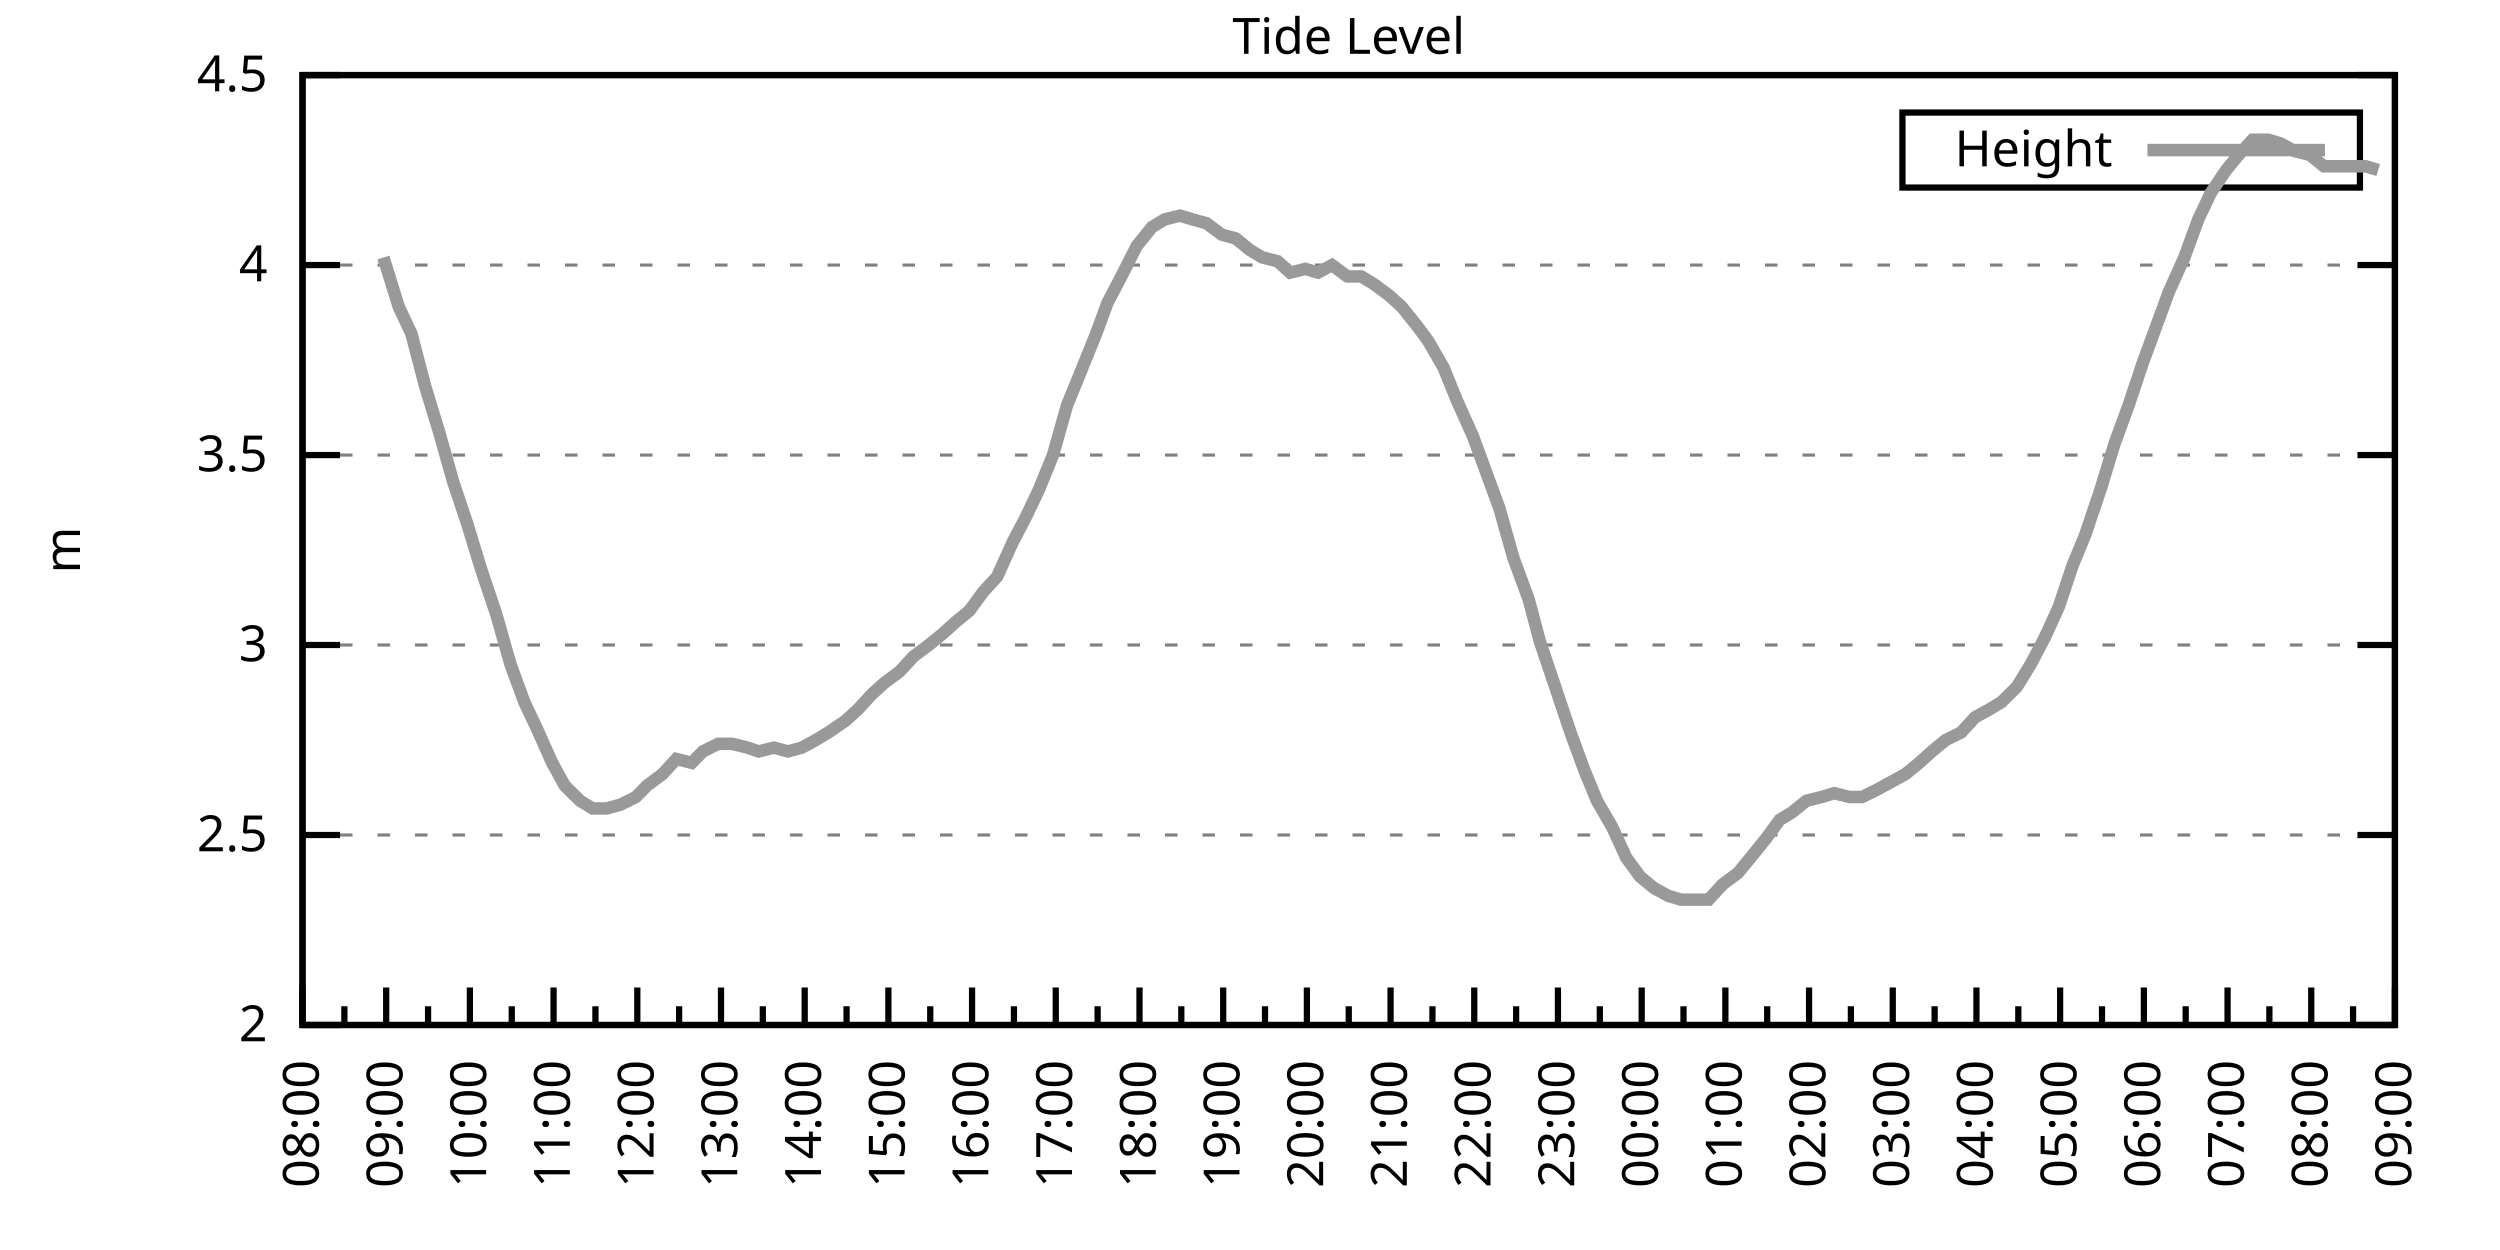
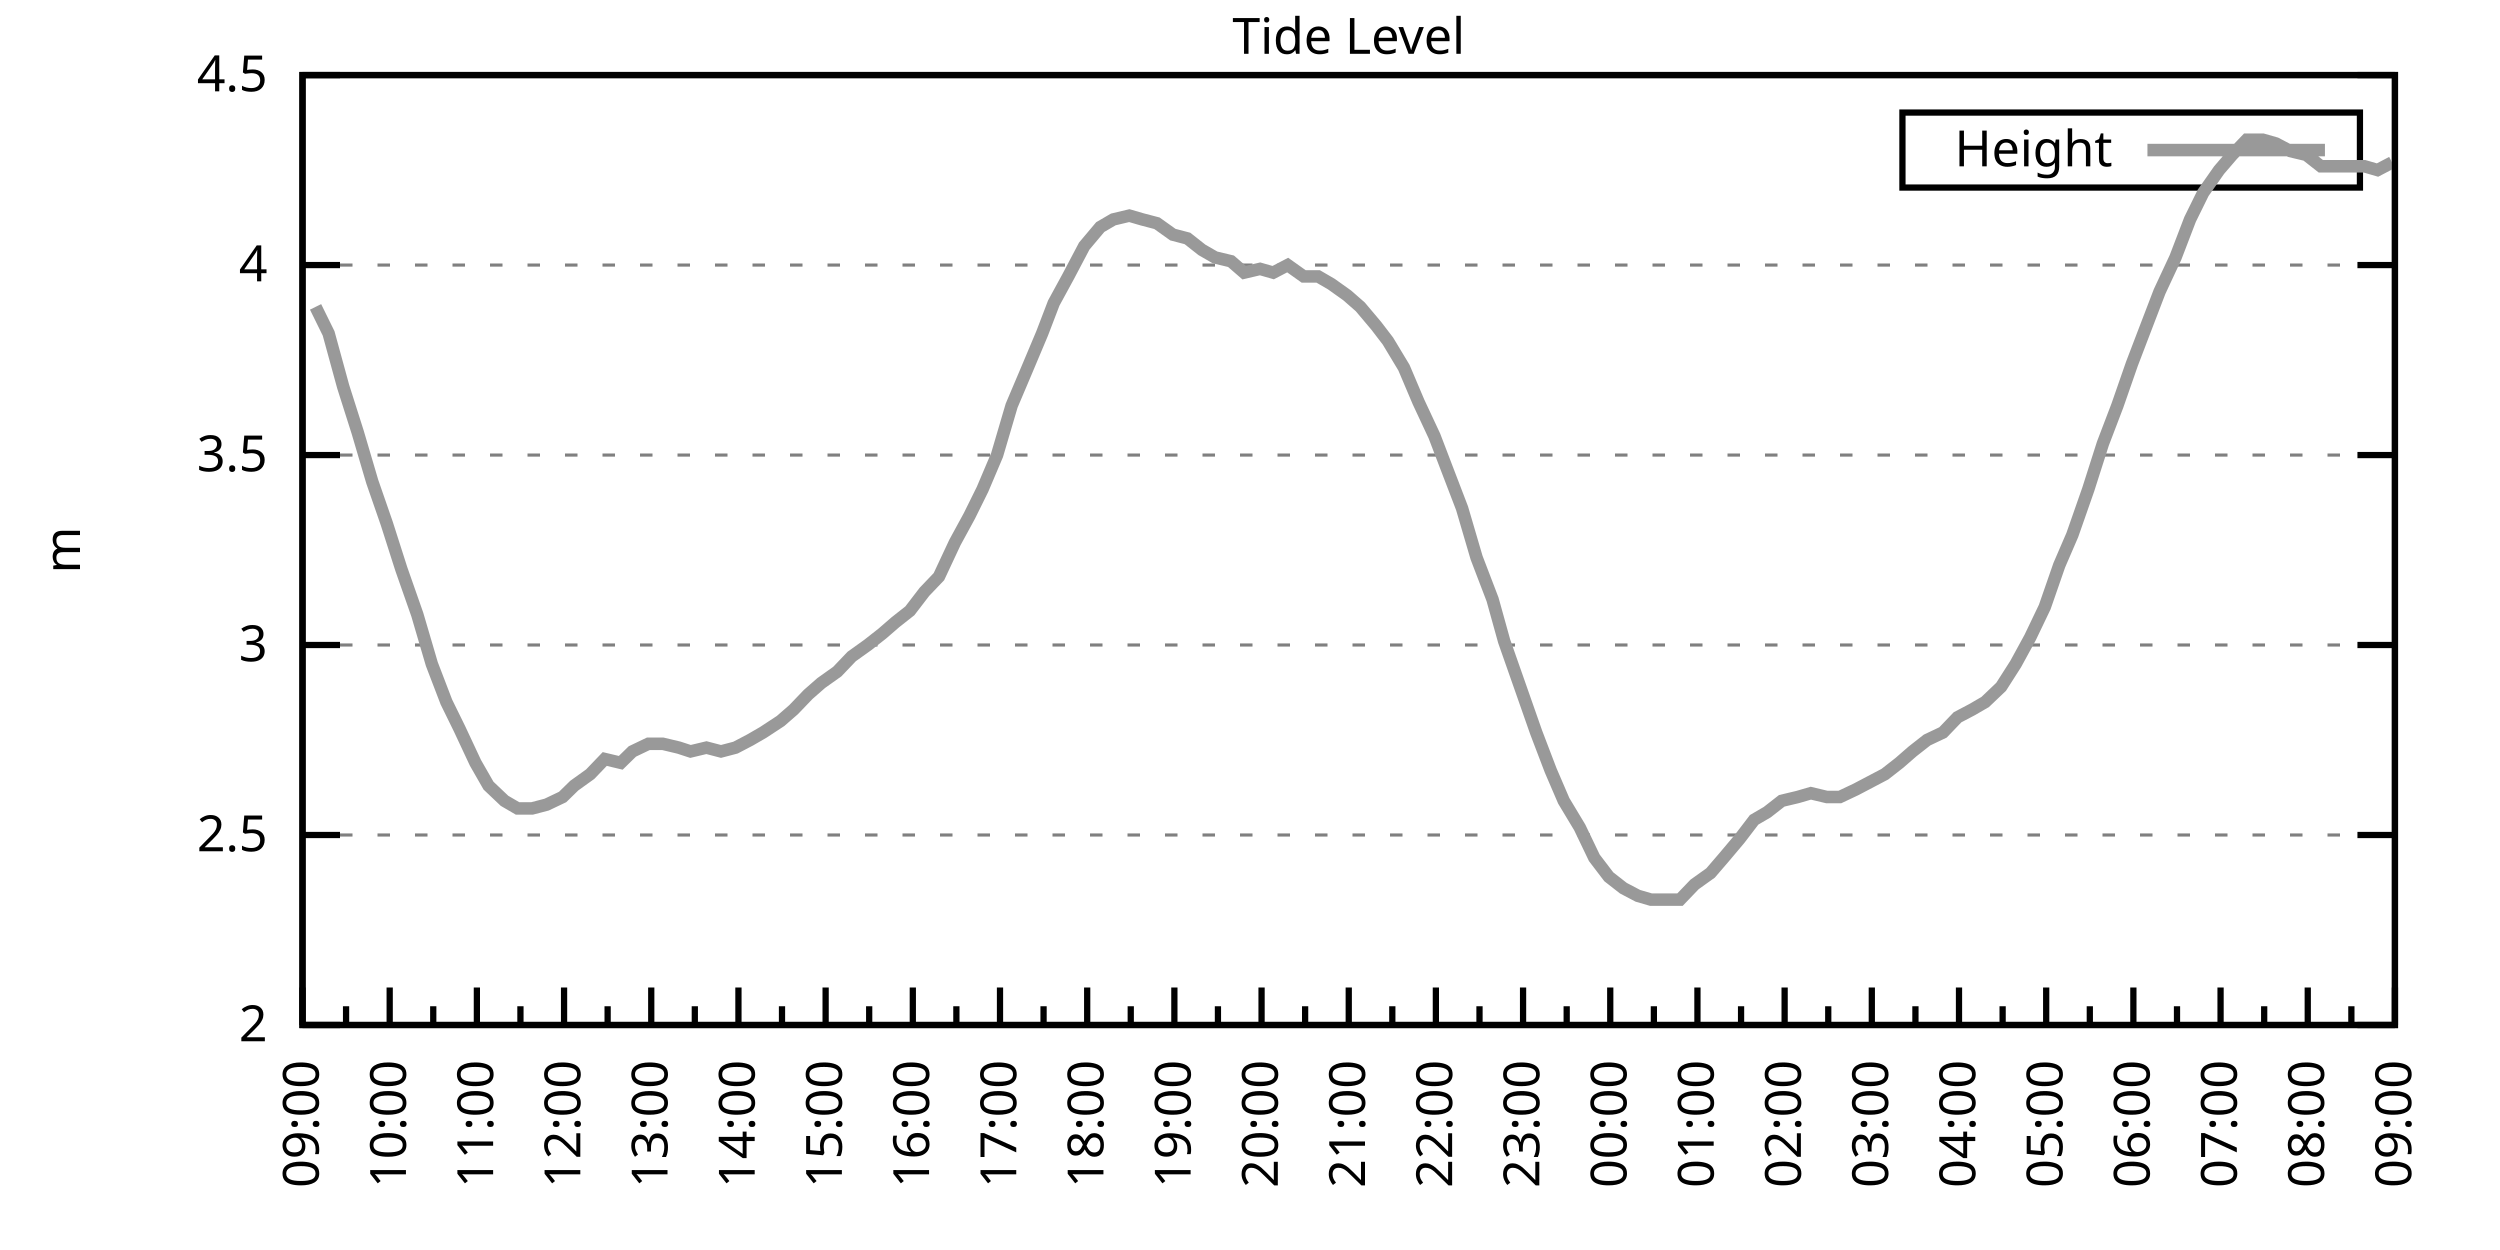
<svg xmlns="http://www.w3.org/2000/svg" xmlns:xlink="http://www.w3.org/1999/xlink" width="400" height="200" viewBox="0 0 400 200">
  <g id="gnuplot_canvas">
    <rect x="0" y="0" width="400" height="200" fill="none" />
    <defs>
      <circle id="gpDot" r="0.5" stroke-width="0.5" stroke="currentColor" />
      <path id="gpPt0" stroke-width="0.333" stroke="currentColor" d="M-1,0 h2 M0,-1 v2" />
      <path id="gpPt1" stroke-width="0.333" stroke="currentColor" d="M-1,-1 L1,1 M1,-1 L-1,1" />
      <path id="gpPt2" stroke-width="0.333" stroke="currentColor" d="M-1,0 L1,0 M0,-1 L0,1 M-1,-1 L1,1 M-1,1 L1,-1" />
      <rect id="gpPt3" stroke-width="0.333" stroke="currentColor" x="-1" y="-1" width="2" height="2" />
      <rect id="gpPt4" stroke-width="0.333" stroke="currentColor" fill="currentColor" x="-1" y="-1" width="2" height="2" />
      <circle id="gpPt5" stroke-width="0.333" stroke="currentColor" cx="0" cy="0" r="1" />
      <use xlink:href="#gpPt5" id="gpPt6" fill="currentColor" stroke="none" />
      <path id="gpPt7" stroke-width="0.333" stroke="currentColor" d="M0,-1.33 L-1.33,0.67 L1.33,0.67 z" />
      <use xlink:href="#gpPt7" id="gpPt8" fill="currentColor" stroke="none" />
      <use xlink:href="#gpPt7" id="gpPt9" stroke="currentColor" transform="rotate(180)" />
      <use xlink:href="#gpPt9" id="gpPt10" fill="currentColor" stroke="none" />
      <use xlink:href="#gpPt3" id="gpPt11" stroke="currentColor" transform="rotate(45)" />
      <use xlink:href="#gpPt11" id="gpPt12" fill="currentColor" stroke="none" />
      <path id="gpPt13" stroke-width="0.333" stroke="currentColor" d="M0,1.330 L1.265,0.411 L0.782,-1.067 L-0.782,-1.076 L-1.265,0.411 z" />
      <use xlink:href="#gpPt13" id="gpPt14" fill="currentColor" stroke="none" />
      <filter id="textbox" filterUnits="objectBoundingBox" x="0" y="0" height="1" width="1">
        <feFlood flood-color="white" flood-opacity="1" result="bgnd" />
        <feComposite in="SourceGraphic" in2="bgnd" operator="atop" />
      </filter>
      <filter id="greybox" filterUnits="objectBoundingBox" x="0" y="0" height="1" width="1">
        <feFlood flood-color="lightgrey" flood-opacity="1" result="grey" />
        <feComposite in="SourceGraphic" in2="grey" operator="atop" />
      </filter>
    </defs>
    <g fill="none" color="white" stroke="currentColor" stroke-width="1.00" stroke-linecap="butt" stroke-linejoin="miter">
</g>
    <g fill="none" color="black" stroke="currentColor" stroke-width="1.00" stroke-linecap="butt" stroke-linejoin="miter">
      <g stroke="none" shape-rendering="crispEdges">
        <polygon fill="rgb(255, 255, 255)" points="48.40,164.00 383.18,164.00 383.18,12.02 48.40,12.02 " />
      </g>
    </g>
    <g fill="none" color="black" stroke="currentColor" stroke-width="1.00" stroke-linecap="butt" stroke-linejoin="miter">
</g>
    <g fill="none" color="black" stroke="black" stroke-width="0.50" stroke-linecap="butt" stroke-linejoin="miter">
</g>
    <g fill="none" color="gray" stroke="currentColor" stroke-width="0.50" stroke-linecap="butt" stroke-linejoin="miter">
      <path stroke="gray" stroke-dasharray="2,4" class="gridline" d="M48.40,164.00 L383.19,164.00  " />
    </g>
    <g fill="none" color="gray" stroke="gray" stroke-width="1.00" stroke-linecap="butt" stroke-linejoin="miter">
</g>
    <g fill="none" color="black" stroke="currentColor" stroke-width="1.00" stroke-linecap="butt" stroke-linejoin="miter">
      <path stroke="black" d="M48.40,164.00 L54.40,164.00 M383.19,164.00 L377.19,164.00  " />
      <g transform="translate(42.80,166.60)" stroke="none" fill="black" font-family="Sans" font-size="8.00" text-anchor="end">
        <text>
          <tspan font-family="Sans"> 2</tspan>
        </text>
      </g>
    </g>
    <g fill="none" color="black" stroke="currentColor" stroke-width="1.00" stroke-linecap="butt" stroke-linejoin="miter">
</g>
    <g fill="none" color="black" stroke="black" stroke-width="0.50" stroke-linecap="butt" stroke-linejoin="miter">
</g>
    <g fill="none" color="gray" stroke="currentColor" stroke-width="0.50" stroke-linecap="butt" stroke-linejoin="miter">
      <path stroke="gray" stroke-dasharray="2,4" class="gridline" d="M48.40,133.60 L383.19,133.60  " />
    </g>
    <g fill="none" color="gray" stroke="gray" stroke-width="1.00" stroke-linecap="butt" stroke-linejoin="miter">
</g>
    <g fill="none" color="black" stroke="currentColor" stroke-width="1.00" stroke-linecap="butt" stroke-linejoin="miter">
      <path stroke="black" d="M48.40,133.60 L54.40,133.60 M383.19,133.60 L377.19,133.60  " />
      <g transform="translate(42.80,136.20)" stroke="none" fill="black" font-family="Sans" font-size="8.00" text-anchor="end">
        <text>
          <tspan font-family="Sans"> 2.5</tspan>
        </text>
      </g>
    </g>
    <g fill="none" color="black" stroke="currentColor" stroke-width="1.00" stroke-linecap="butt" stroke-linejoin="miter">
</g>
    <g fill="none" color="black" stroke="black" stroke-width="0.50" stroke-linecap="butt" stroke-linejoin="miter">
</g>
    <g fill="none" color="gray" stroke="currentColor" stroke-width="0.50" stroke-linecap="butt" stroke-linejoin="miter">
      <path stroke="gray" stroke-dasharray="2,4" class="gridline" d="M48.40,103.20 L383.19,103.20  " />
    </g>
    <g fill="none" color="gray" stroke="gray" stroke-width="1.00" stroke-linecap="butt" stroke-linejoin="miter">
</g>
    <g fill="none" color="black" stroke="currentColor" stroke-width="1.00" stroke-linecap="butt" stroke-linejoin="miter">
      <path stroke="black" d="M48.40,103.20 L54.40,103.20 M383.19,103.20 L377.19,103.20  " />
      <g transform="translate(42.80,105.80)" stroke="none" fill="black" font-family="Sans" font-size="8.00" text-anchor="end">
        <text>
          <tspan font-family="Sans"> 3</tspan>
        </text>
      </g>
    </g>
    <g fill="none" color="black" stroke="currentColor" stroke-width="1.00" stroke-linecap="butt" stroke-linejoin="miter">
</g>
    <g fill="none" color="black" stroke="black" stroke-width="0.50" stroke-linecap="butt" stroke-linejoin="miter">
</g>
    <g fill="none" color="gray" stroke="currentColor" stroke-width="0.50" stroke-linecap="butt" stroke-linejoin="miter">
      <path stroke="gray" stroke-dasharray="2,4" class="gridline" d="M48.40,72.81 L383.19,72.81  " />
    </g>
    <g fill="none" color="gray" stroke="gray" stroke-width="1.00" stroke-linecap="butt" stroke-linejoin="miter">
</g>
    <g fill="none" color="black" stroke="currentColor" stroke-width="1.00" stroke-linecap="butt" stroke-linejoin="miter">
      <path stroke="black" d="M48.40,72.81 L54.40,72.81 M383.19,72.81 L377.19,72.81  " />
      <g transform="translate(42.80,75.41)" stroke="none" fill="black" font-family="Sans" font-size="8.00" text-anchor="end">
        <text>
          <tspan font-family="Sans"> 3.5</tspan>
        </text>
      </g>
    </g>
    <g fill="none" color="black" stroke="currentColor" stroke-width="1.00" stroke-linecap="butt" stroke-linejoin="miter">
</g>
    <g fill="none" color="black" stroke="black" stroke-width="0.50" stroke-linecap="butt" stroke-linejoin="miter">
</g>
    <g fill="none" color="gray" stroke="currentColor" stroke-width="0.50" stroke-linecap="butt" stroke-linejoin="miter">
      <path stroke="gray" stroke-dasharray="2,4" class="gridline" d="M48.40,42.41 L383.19,42.41  " />
    </g>
    <g fill="none" color="gray" stroke="gray" stroke-width="1.00" stroke-linecap="butt" stroke-linejoin="miter">
</g>
    <g fill="none" color="black" stroke="currentColor" stroke-width="1.00" stroke-linecap="butt" stroke-linejoin="miter">
      <path stroke="black" d="M48.40,42.41 L54.40,42.41 M383.19,42.41 L377.19,42.41  " />
      <g transform="translate(42.80,45.01)" stroke="none" fill="black" font-family="Sans" font-size="8.00" text-anchor="end">
        <text>
          <tspan font-family="Sans"> 4</tspan>
        </text>
      </g>
    </g>
    <g fill="none" color="black" stroke="currentColor" stroke-width="1.00" stroke-linecap="butt" stroke-linejoin="miter">
</g>
    <g fill="none" color="black" stroke="black" stroke-width="0.50" stroke-linecap="butt" stroke-linejoin="miter">
</g>
    <g fill="none" color="gray" stroke="currentColor" stroke-width="0.50" stroke-linecap="butt" stroke-linejoin="miter">
      <path stroke="gray" stroke-dasharray="2,4" class="gridline" d="M48.40,12.01 L383.19,12.01  " />
    </g>
    <g fill="none" color="gray" stroke="gray" stroke-width="1.00" stroke-linecap="butt" stroke-linejoin="miter">
</g>
    <g fill="none" color="black" stroke="currentColor" stroke-width="1.00" stroke-linecap="butt" stroke-linejoin="miter">
      <path stroke="black" d="M48.40,12.01 L54.40,12.01 M383.19,12.01 L377.19,12.01  " />
      <g transform="translate(42.80,14.61)" stroke="none" fill="black" font-family="Sans" font-size="8.00" text-anchor="end">
        <text>
          <tspan font-family="Sans"> 4.5</tspan>
        </text>
      </g>
    </g>
    <g fill="none" color="black" stroke="currentColor" stroke-width="1.00" stroke-linecap="butt" stroke-linejoin="miter">
      <path stroke="black" d="M48.40,164.00 L48.40,158.00  " />
      <g transform="translate(51.00,169.60) rotate(270)" stroke="none" fill="black" font-family="Sans" font-size="8.00" text-anchor="end">
        <text>
+           <tspan font-family="Sans">09:00</tspan>
+         </text>
+       </g>
+     </g>
+     <g fill="none" color="black" stroke="currentColor" stroke-width="1.00" stroke-linecap="butt" stroke-linejoin="miter">
+       <path stroke="black" d="M55.37,164.00 L55.37,161.00 M62.35,164.00 L62.35,158.00  " />
+       <g transform="translate(64.95,169.60) rotate(270)" stroke="none" fill="black" font-family="Sans" font-size="8.00" text-anchor="end">
+         <text>
+           <tspan font-family="Sans">10:00</tspan>
+         </text>
+       </g>
+     </g>
+     <g fill="none" color="black" stroke="currentColor" stroke-width="1.00" stroke-linecap="butt" stroke-linejoin="miter">
+       <path stroke="black" d="M69.32,164.00 L69.32,161.00 M76.30,164.00 L76.30,158.00  " />
+       <g transform="translate(78.90,169.60) rotate(270)" stroke="none" fill="black" font-family="Sans" font-size="8.00" text-anchor="end">
+         <text>
+           <tspan font-family="Sans">11:00</tspan>
+         </text>
+       </g>
+     </g>
+     <g fill="none" color="black" stroke="currentColor" stroke-width="1.00" stroke-linecap="butt" stroke-linejoin="miter">
+       <path stroke="black" d="M83.27,164.00 L83.27,161.00 M90.25,164.00 L90.25,158.00  " />
+       <g transform="translate(92.85,169.60) rotate(270)" stroke="none" fill="black" font-family="Sans" font-size="8.00" text-anchor="end">
+         <text>
+           <tspan font-family="Sans">12:00</tspan>
+         </text>
+       </g>
+     </g>
+     <g fill="none" color="black" stroke="currentColor" stroke-width="1.00" stroke-linecap="butt" stroke-linejoin="miter">
+       <path stroke="black" d="M97.22,164.00 L97.22,161.00 M104.20,164.00 L104.20,158.00  " />
+       <g transform="translate(106.80,169.60) rotate(270)" stroke="none" fill="black" font-family="Sans" font-size="8.00" text-anchor="end">
+         <text>
+           <tspan font-family="Sans">13:00</tspan>
+         </text>
+       </g>
+     </g>
+     <g fill="none" color="black" stroke="currentColor" stroke-width="1.00" stroke-linecap="butt" stroke-linejoin="miter">
+       <path stroke="black" d="M111.17,164.00 L111.17,161.00 M118.15,164.00 L118.15,158.00  " />
+       <g transform="translate(120.75,169.60) rotate(270)" stroke="none" fill="black" font-family="Sans" font-size="8.00" text-anchor="end">
+         <text>
+           <tspan font-family="Sans">14:00</tspan>
+         </text>
+       </g>
+     </g>
+     <g fill="none" color="black" stroke="currentColor" stroke-width="1.00" stroke-linecap="butt" stroke-linejoin="miter">
+       <path stroke="black" d="M125.12,164.00 L125.12,161.00 M132.10,164.00 L132.10,158.00  " />
+       <g transform="translate(134.70,169.60) rotate(270)" stroke="none" fill="black" font-family="Sans" font-size="8.00" text-anchor="end">
+         <text>
+           <tspan font-family="Sans">15:00</tspan>
+         </text>
+       </g>
+     </g>
+     <g fill="none" color="black" stroke="currentColor" stroke-width="1.00" stroke-linecap="butt" stroke-linejoin="miter">
+       <path stroke="black" d="M139.07,164.00 L139.07,161.00 M146.05,164.00 L146.05,158.00  " />
+       <g transform="translate(148.65,169.60) rotate(270)" stroke="none" fill="black" font-family="Sans" font-size="8.00" text-anchor="end">
+         <text>
+           <tspan font-family="Sans">16:00</tspan>
+         </text>
+       </g>
+     </g>
+     <g fill="none" color="black" stroke="currentColor" stroke-width="1.00" stroke-linecap="butt" stroke-linejoin="miter">
+       <path stroke="black" d="M153.02,164.00 L153.02,161.00 M160.00,164.00 L160.00,158.00  " />
+       <g transform="translate(162.60,169.60) rotate(270)" stroke="none" fill="black" font-family="Sans" font-size="8.00" text-anchor="end">
+         <text>
+           <tspan font-family="Sans">17:00</tspan>
+         </text>
+       </g>
+     </g>
+     <g fill="none" color="black" stroke="currentColor" stroke-width="1.00" stroke-linecap="butt" stroke-linejoin="miter">
+       <path stroke="black" d="M166.97,164.00 L166.97,161.00 M173.95,164.00 L173.95,158.00  " />
+       <g transform="translate(176.55,169.60) rotate(270)" stroke="none" fill="black" font-family="Sans" font-size="8.00" text-anchor="end">
+         <text>
+           <tspan font-family="Sans">18:00</tspan>
+         </text>
+       </g>
+     </g>
+     <g fill="none" color="black" stroke="currentColor" stroke-width="1.00" stroke-linecap="butt" stroke-linejoin="miter">
+       <path stroke="black" d="M180.92,164.00 L180.92,161.00 M187.90,164.00 L187.90,158.00  " />
+       <g transform="translate(190.50,169.60) rotate(270)" stroke="none" fill="black" font-family="Sans" font-size="8.00" text-anchor="end">
+         <text>
+           <tspan font-family="Sans">19:00</tspan>
+         </text>
+       </g>
+     </g>
+     <g fill="none" color="black" stroke="currentColor" stroke-width="1.00" stroke-linecap="butt" stroke-linejoin="miter">
+       <path stroke="black" d="M194.87,164.00 L194.87,161.00 M201.85,164.00 L201.85,158.00  " />
+       <g transform="translate(204.45,169.60) rotate(270)" stroke="none" fill="black" font-family="Sans" font-size="8.00" text-anchor="end">
+         <text>
+           <tspan font-family="Sans">20:00</tspan>
+         </text>
+       </g>
+     </g>
+     <g fill="none" color="black" stroke="currentColor" stroke-width="1.00" stroke-linecap="butt" stroke-linejoin="miter">
+       <path stroke="black" d="M208.82,164.00 L208.82,161.00 M215.80,164.00 L215.80,158.00  " />
+       <g transform="translate(218.40,169.60) rotate(270)" stroke="none" fill="black" font-family="Sans" font-size="8.00" text-anchor="end">
+         <text>
+           <tspan font-family="Sans">21:00</tspan>
+         </text>
+       </g>
+     </g>
+     <g fill="none" color="black" stroke="currentColor" stroke-width="1.00" stroke-linecap="butt" stroke-linejoin="miter">
+       <path stroke="black" d="M222.77,164.00 L222.77,161.00 M229.74,164.00 L229.74,158.00  " />
+       <g transform="translate(232.34,169.60) rotate(270)" stroke="none" fill="black" font-family="Sans" font-size="8.00" text-anchor="end">
+         <text>
+           <tspan font-family="Sans">22:00</tspan>
+         </text>
+       </g>
+     </g>
+     <g fill="none" color="black" stroke="currentColor" stroke-width="1.00" stroke-linecap="butt" stroke-linejoin="miter">
+       <path stroke="black" d="M236.72,164.00 L236.72,161.00 M243.69,164.00 L243.69,158.00  " />
+       <g transform="translate(246.29,169.60) rotate(270)" stroke="none" fill="black" font-family="Sans" font-size="8.00" text-anchor="end">
+         <text>
+           <tspan font-family="Sans">23:00</tspan>
+         </text>
+       </g>
+     </g>
+     <g fill="none" color="black" stroke="currentColor" stroke-width="1.00" stroke-linecap="butt" stroke-linejoin="miter">
+       <path stroke="black" d="M250.67,164.00 L250.67,161.00 M257.64,164.00 L257.64,158.00  " />
+       <g transform="translate(260.24,169.60) rotate(270)" stroke="none" fill="black" font-family="Sans" font-size="8.00" text-anchor="end">
+         <text>
+           <tspan font-family="Sans">00:00</tspan>
+         </text>
+       </g>
+     </g>
+     <g fill="none" color="black" stroke="currentColor" stroke-width="1.00" stroke-linecap="butt" stroke-linejoin="miter">
+       <path stroke="black" d="M264.62,164.00 L264.62,161.00 M271.59,164.00 L271.59,158.00  " />
+       <g transform="translate(274.19,169.60) rotate(270)" stroke="none" fill="black" font-family="Sans" font-size="8.00" text-anchor="end">
+         <text>
+           <tspan font-family="Sans">01:00</tspan>
+         </text>
+       </g>
+     </g>
+     <g fill="none" color="black" stroke="currentColor" stroke-width="1.00" stroke-linecap="butt" stroke-linejoin="miter">
+       <path stroke="black" d="M278.57,164.00 L278.57,161.00 M285.54,164.00 L285.54,158.00  " />
+       <g transform="translate(288.14,169.60) rotate(270)" stroke="none" fill="black" font-family="Sans" font-size="8.00" text-anchor="end">
+         <text>
+           <tspan font-family="Sans">02:00</tspan>
+         </text>
+       </g>
+     </g>
+     <g fill="none" color="black" stroke="currentColor" stroke-width="1.00" stroke-linecap="butt" stroke-linejoin="miter">
+       <path stroke="black" d="M292.52,164.00 L292.52,161.00 M299.49,164.00 L299.49,158.00  " />
+       <g transform="translate(302.09,169.60) rotate(270)" stroke="none" fill="black" font-family="Sans" font-size="8.00" text-anchor="end">
+         <text>
+           <tspan font-family="Sans">03:00</tspan>
+         </text>
+       </g>
+     </g>
+     <g fill="none" color="black" stroke="currentColor" stroke-width="1.00" stroke-linecap="butt" stroke-linejoin="miter">
+       <path stroke="black" d="M306.47,164.00 L306.47,161.00 M313.44,164.00 L313.44,158.00  " />
+       <g transform="translate(316.04,169.60) rotate(270)" stroke="none" fill="black" font-family="Sans" font-size="8.00" text-anchor="end">
+         <text>
+           <tspan font-family="Sans">04:00</tspan>
+         </text>
+       </g>
+     </g>
+     <g fill="none" color="black" stroke="currentColor" stroke-width="1.00" stroke-linecap="butt" stroke-linejoin="miter">
+       <path stroke="black" d="M320.42,164.00 L320.42,161.00 M327.39,164.00 L327.39,158.00  " />
+       <g transform="translate(329.99,169.60) rotate(270)" stroke="none" fill="black" font-family="Sans" font-size="8.00" text-anchor="end">
+         <text>
+           <tspan font-family="Sans">05:00</tspan>
+         </text>
+       </g>
+     </g>
+     <g fill="none" color="black" stroke="currentColor" stroke-width="1.00" stroke-linecap="butt" stroke-linejoin="miter">
+       <path stroke="black" d="M334.37,164.00 L334.37,161.00 M341.34,164.00 L341.34,158.00  " />
+       <g transform="translate(343.94,169.60) rotate(270)" stroke="none" fill="black" font-family="Sans" font-size="8.00" text-anchor="end">
+         <text>
+           <tspan font-family="Sans">06:00</tspan>
+         </text>
+       </g>
+     </g>
+     <g fill="none" color="black" stroke="currentColor" stroke-width="1.00" stroke-linecap="butt" stroke-linejoin="miter">
+       <path stroke="black" d="M348.32,164.00 L348.32,161.00 M355.29,164.00 L355.29,158.00  " />
+       <g transform="translate(357.89,169.60) rotate(270)" stroke="none" fill="black" font-family="Sans" font-size="8.00" text-anchor="end">
+         <text>
+           <tspan font-family="Sans">07:00</tspan>
+         </text>
+       </g>
+     </g>
+     <g fill="none" color="black" stroke="currentColor" stroke-width="1.00" stroke-linecap="butt" stroke-linejoin="miter">
+       <path stroke="black" d="M362.27,164.00 L362.27,161.00 M369.24,164.00 L369.24,158.00  " />
+       <g transform="translate(371.84,169.60) rotate(270)" stroke="none" fill="black" font-family="Sans" font-size="8.00" text-anchor="end">
+         <text>
          <tspan font-family="Sans">08:00</tspan>
        </text>
      </g>
    </g>
    <g fill="none" color="black" stroke="currentColor" stroke-width="1.00" stroke-linecap="butt" stroke-linejoin="miter">
-       <path stroke="black" d="M55.10,164.00 L55.10,161.00 M61.79,164.00 L61.79,158.00  " />
-       <g transform="translate(64.39,169.60) rotate(270)" stroke="none" fill="black" font-family="Sans" font-size="8.00" text-anchor="end">
-         <text>
-           <tspan font-family="Sans">09:00</tspan>
-         </text>
-       </g>
-     </g>
-     <g fill="none" color="black" stroke="currentColor" stroke-width="1.00" stroke-linecap="butt" stroke-linejoin="miter">
-       <path stroke="black" d="M68.49,164.00 L68.49,161.00 M75.18,164.00 L75.18,158.00  " />
-       <g transform="translate(77.78,169.60) rotate(270)" stroke="none" fill="black" font-family="Sans" font-size="8.00" text-anchor="end">
-         <text>
-           <tspan font-family="Sans">10:00</tspan>
-         </text>
-       </g>
-     </g>
-     <g fill="none" color="black" stroke="currentColor" stroke-width="1.00" stroke-linecap="butt" stroke-linejoin="miter">
-       <path stroke="black" d="M81.88,164.00 L81.88,161.00 M88.57,164.00 L88.57,158.00  " />
-       <g transform="translate(91.17,169.60) rotate(270)" stroke="none" fill="black" font-family="Sans" font-size="8.00" text-anchor="end">
-         <text>
-           <tspan font-family="Sans">11:00</tspan>
-         </text>
-       </g>
-     </g>
-     <g fill="none" color="black" stroke="currentColor" stroke-width="1.00" stroke-linecap="butt" stroke-linejoin="miter">
-       <path stroke="black" d="M95.27,164.00 L95.27,161.00 M101.97,164.00 L101.97,158.00  " />
-       <g transform="translate(104.57,169.60) rotate(270)" stroke="none" fill="black" font-family="Sans" font-size="8.00" text-anchor="end">
-         <text>
-           <tspan font-family="Sans">12:00</tspan>
-         </text>
-       </g>
-     </g>
-     <g fill="none" color="black" stroke="currentColor" stroke-width="1.00" stroke-linecap="butt" stroke-linejoin="miter">
-       <path stroke="black" d="M108.66,164.00 L108.66,161.00 M115.36,164.00 L115.36,158.00  " />
-       <g transform="translate(117.96,169.60) rotate(270)" stroke="none" fill="black" font-family="Sans" font-size="8.00" text-anchor="end">
-         <text>
-           <tspan font-family="Sans">13:00</tspan>
-         </text>
-       </g>
-     </g>
-     <g fill="none" color="black" stroke="currentColor" stroke-width="1.00" stroke-linecap="butt" stroke-linejoin="miter">
-       <path stroke="black" d="M122.05,164.00 L122.05,161.00 M128.75,164.00 L128.75,158.00  " />
-       <g transform="translate(131.35,169.60) rotate(270)" stroke="none" fill="black" font-family="Sans" font-size="8.00" text-anchor="end">
-         <text>
-           <tspan font-family="Sans">14:00</tspan>
-         </text>
-       </g>
-     </g>
-     <g fill="none" color="black" stroke="currentColor" stroke-width="1.00" stroke-linecap="butt" stroke-linejoin="miter">
-       <path stroke="black" d="M135.45,164.00 L135.45,161.00 M142.14,164.00 L142.14,158.00  " />
-       <g transform="translate(144.74,169.60) rotate(270)" stroke="none" fill="black" font-family="Sans" font-size="8.00" text-anchor="end">
-         <text>
-           <tspan font-family="Sans">15:00</tspan>
-         </text>
-       </g>
-     </g>
-     <g fill="none" color="black" stroke="currentColor" stroke-width="1.00" stroke-linecap="butt" stroke-linejoin="miter">
-       <path stroke="black" d="M148.84,164.00 L148.84,161.00 M155.53,164.00 L155.53,158.00  " />
-       <g transform="translate(158.13,169.60) rotate(270)" stroke="none" fill="black" font-family="Sans" font-size="8.00" text-anchor="end">
-         <text>
-           <tspan font-family="Sans">16:00</tspan>
-         </text>
-       </g>
-     </g>
-     <g fill="none" color="black" stroke="currentColor" stroke-width="1.00" stroke-linecap="butt" stroke-linejoin="miter">
-       <path stroke="black" d="M162.23,164.00 L162.23,161.00 M168.92,164.00 L168.92,158.00  " />
-       <g transform="translate(171.52,169.60) rotate(270)" stroke="none" fill="black" font-family="Sans" font-size="8.00" text-anchor="end">
-         <text>
-           <tspan font-family="Sans">17:00</tspan>
-         </text>
-       </g>
-     </g>
-     <g fill="none" color="black" stroke="currentColor" stroke-width="1.00" stroke-linecap="butt" stroke-linejoin="miter">
-       <path stroke="black" d="M175.62,164.00 L175.62,161.00 M182.32,164.00 L182.32,158.00  " />
-       <g transform="translate(184.92,169.60) rotate(270)" stroke="none" fill="black" font-family="Sans" font-size="8.00" text-anchor="end">
-         <text>
-           <tspan font-family="Sans">18:00</tspan>
-         </text>
-       </g>
-     </g>
-     <g fill="none" color="black" stroke="currentColor" stroke-width="1.00" stroke-linecap="butt" stroke-linejoin="miter">
-       <path stroke="black" d="M189.01,164.00 L189.01,161.00 M195.71,164.00 L195.71,158.00  " />
-       <g transform="translate(198.31,169.60) rotate(270)" stroke="none" fill="black" font-family="Sans" font-size="8.00" text-anchor="end">
-         <text>
-           <tspan font-family="Sans">19:00</tspan>
-         </text>
-       </g>
-     </g>
-     <g fill="none" color="black" stroke="currentColor" stroke-width="1.00" stroke-linecap="butt" stroke-linejoin="miter">
-       <path stroke="black" d="M202.40,164.00 L202.40,161.00 M209.10,164.00 L209.10,158.00  " />
-       <g transform="translate(211.70,169.60) rotate(270)" stroke="none" fill="black" font-family="Sans" font-size="8.00" text-anchor="end">
-         <text>
-           <tspan font-family="Sans">20:00</tspan>
-         </text>
-       </g>
-     </g>
-     <g fill="none" color="black" stroke="currentColor" stroke-width="1.00" stroke-linecap="butt" stroke-linejoin="miter">
-       <path stroke="black" d="M215.80,164.00 L215.80,161.00 M222.49,164.00 L222.49,158.00  " />
-       <g transform="translate(225.09,169.60) rotate(270)" stroke="none" fill="black" font-family="Sans" font-size="8.00" text-anchor="end">
-         <text>
-           <tspan font-family="Sans">21:00</tspan>
-         </text>
-       </g>
-     </g>
-     <g fill="none" color="black" stroke="currentColor" stroke-width="1.00" stroke-linecap="butt" stroke-linejoin="miter">
-       <path stroke="black" d="M229.19,164.00 L229.19,161.00 M235.88,164.00 L235.88,158.00  " />
-       <g transform="translate(238.48,169.60) rotate(270)" stroke="none" fill="black" font-family="Sans" font-size="8.00" text-anchor="end">
-         <text>
-           <tspan font-family="Sans">22:00</tspan>
-         </text>
-       </g>
-     </g>
-     <g fill="none" color="black" stroke="currentColor" stroke-width="1.00" stroke-linecap="butt" stroke-linejoin="miter">
-       <path stroke="black" d="M242.58,164.00 L242.58,161.00 M249.27,164.00 L249.27,158.00  " />
-       <g transform="translate(251.87,169.60) rotate(270)" stroke="none" fill="black" font-family="Sans" font-size="8.00" text-anchor="end">
-         <text>
-           <tspan font-family="Sans">23:00</tspan>
-         </text>
-       </g>
-     </g>
-     <g fill="none" color="black" stroke="currentColor" stroke-width="1.00" stroke-linecap="butt" stroke-linejoin="miter">
-       <path stroke="black" d="M255.97,164.00 L255.97,161.00 M262.67,164.00 L262.67,158.00  " />
-       <g transform="translate(265.27,169.60) rotate(270)" stroke="none" fill="black" font-family="Sans" font-size="8.00" text-anchor="end">
-         <text>
-           <tspan font-family="Sans">00:00</tspan>
-         </text>
-       </g>
-     </g>
-     <g fill="none" color="black" stroke="currentColor" stroke-width="1.00" stroke-linecap="butt" stroke-linejoin="miter">
-       <path stroke="black" d="M269.36,164.00 L269.36,161.00 M276.06,164.00 L276.06,158.00  " />
-       <g transform="translate(278.66,169.60) rotate(270)" stroke="none" fill="black" font-family="Sans" font-size="8.00" text-anchor="end">
-         <text>
-           <tspan font-family="Sans">01:00</tspan>
-         </text>
-       </g>
-     </g>
-     <g fill="none" color="black" stroke="currentColor" stroke-width="1.00" stroke-linecap="butt" stroke-linejoin="miter">
-       <path stroke="black" d="M282.75,164.00 L282.75,161.00 M289.45,164.00 L289.45,158.00  " />
-       <g transform="translate(292.05,169.60) rotate(270)" stroke="none" fill="black" font-family="Sans" font-size="8.00" text-anchor="end">
-         <text>
-           <tspan font-family="Sans">02:00</tspan>
-         </text>
-       </g>
-     </g>
-     <g fill="none" color="black" stroke="currentColor" stroke-width="1.00" stroke-linecap="butt" stroke-linejoin="miter">
-       <path stroke="black" d="M296.14,164.00 L296.14,161.00 M302.84,164.00 L302.84,158.00  " />
-       <g transform="translate(305.44,169.60) rotate(270)" stroke="none" fill="black" font-family="Sans" font-size="8.00" text-anchor="end">
-         <text>
-           <tspan font-family="Sans">03:00</tspan>
-         </text>
-       </g>
-     </g>
-     <g fill="none" color="black" stroke="currentColor" stroke-width="1.00" stroke-linecap="butt" stroke-linejoin="miter">
-       <path stroke="black" d="M309.54,164.00 L309.54,161.00 M316.23,164.00 L316.23,158.00  " />
-       <g transform="translate(318.83,169.60) rotate(270)" stroke="none" fill="black" font-family="Sans" font-size="8.00" text-anchor="end">
-         <text>
-           <tspan font-family="Sans">04:00</tspan>
-         </text>
-       </g>
-     </g>
-     <g fill="none" color="black" stroke="currentColor" stroke-width="1.00" stroke-linecap="butt" stroke-linejoin="miter">
-       <path stroke="black" d="M322.93,164.00 L322.93,161.00 M329.62,164.00 L329.62,158.00  " />
-       <g transform="translate(332.22,169.60) rotate(270)" stroke="none" fill="black" font-family="Sans" font-size="8.00" text-anchor="end">
-         <text>
-           <tspan font-family="Sans">05:00</tspan>
-         </text>
-       </g>
-     </g>
-     <g fill="none" color="black" stroke="currentColor" stroke-width="1.00" stroke-linecap="butt" stroke-linejoin="miter">
-       <path stroke="black" d="M336.32,164.00 L336.32,161.00 M343.02,164.00 L343.02,158.00  " />
-       <g transform="translate(345.62,169.60) rotate(270)" stroke="none" fill="black" font-family="Sans" font-size="8.00" text-anchor="end">
-         <text>
-           <tspan font-family="Sans">06:00</tspan>
-         </text>
-       </g>
-     </g>
-     <g fill="none" color="black" stroke="currentColor" stroke-width="1.00" stroke-linecap="butt" stroke-linejoin="miter">
-       <path stroke="black" d="M349.71,164.00 L349.71,161.00 M356.41,164.00 L356.41,158.00  " />
-       <g transform="translate(359.01,169.60) rotate(270)" stroke="none" fill="black" font-family="Sans" font-size="8.00" text-anchor="end">
-         <text>
-           <tspan font-family="Sans">07:00</tspan>
-         </text>
-       </g>
-     </g>
-     <g fill="none" color="black" stroke="currentColor" stroke-width="1.00" stroke-linecap="butt" stroke-linejoin="miter">
-       <path stroke="black" d="M363.10,164.00 L363.10,161.00 M369.80,164.00 L369.80,158.00  " />
-       <g transform="translate(372.40,169.60) rotate(270)" stroke="none" fill="black" font-family="Sans" font-size="8.00" text-anchor="end">
-         <text>
-           <tspan font-family="Sans">08:00</tspan>
-         </text>
-       </g>
-     </g>
-     <g fill="none" color="black" stroke="currentColor" stroke-width="1.00" stroke-linecap="butt" stroke-linejoin="miter">
-       <path stroke="black" d="M376.49,164.00 L376.49,161.00 M383.19,164.00 L383.19,158.00  " />
+       <path stroke="black" d="M376.22,164.00 L376.22,161.00 M383.19,164.00 L383.19,158.00  " />
      <g transform="translate(385.79,169.60) rotate(270)" stroke="none" fill="black" font-family="Sans" font-size="8.00" text-anchor="end">
        <text>
          <tspan font-family="Sans">09:00</tspan>
        </text>
      </g>
    </g>
    <g fill="none" color="black" stroke="currentColor" stroke-width="1.00" stroke-linecap="butt" stroke-linejoin="miter">
</g>
    <g fill="none" color="black" stroke="currentColor" stroke-width="1.00" stroke-linecap="butt" stroke-linejoin="miter">
      <path stroke="black" d="M48.40,12.01 L48.40,164.00 L383.19,164.00 L383.19,12.01 L48.40,12.01 Z  " />
    </g>
    <g fill="none" color="black" stroke="currentColor" stroke-width="1.00" stroke-linecap="butt" stroke-linejoin="miter">
      <g transform="translate(12.80,88.01) rotate(270)" stroke="none" fill="black" font-family="Sans" font-size="8.00" text-anchor="middle">
        <text>
          <tspan font-family="Sans">m</tspan>
        </text>
      </g>
    </g>
    <g fill="none" color="black" stroke="currentColor" stroke-width="1.00" stroke-linecap="butt" stroke-linejoin="miter">
</g>
    <g fill="none" color="black" stroke="currentColor" stroke-width="1.00" stroke-linecap="butt" stroke-linejoin="miter">
      <path stroke="black" d="M304.39,30.01 L304.39,18.01 L377.59,18.01 L377.59,30.01 L304.39,30.01 Z  " />
    </g>
    <g id="Tide_level_plot_1">
      <g fill="none" color="white" stroke="black" stroke-width="2.00" stroke-linecap="butt" stroke-linejoin="miter">
</g>
      <g fill="none" color="black" stroke="currentColor" stroke-width="2.00" stroke-linecap="butt" stroke-linejoin="miter">
        <g transform="translate(337.99,26.61)" stroke="none" fill="black" font-family="Sans" font-size="8.00" text-anchor="end">
          <text>
            <tspan font-family="Sans">Height</tspan>
          </text>
        </g>
      </g>
      <g fill="none" color="black" stroke="currentColor" stroke-width="2.00" stroke-linecap="butt" stroke-linejoin="miter">
-         <path stroke="rgb(153, 153, 153)" d="M343.59,24.01 L371.99,24.01 M61.35,41.19 L63.80,49.10 L65.81,53.35 L68.04,61.86 L70.27,69.16 L72.50,77.06   L74.74,83.75 L76.97,91.04 L79.42,98.34 L81.66,106.24 L83.89,112.32 L85.90,116.58 L88.35,122.05 L90.36,125.70   L92.82,128.13 L94.82,129.35 L97.06,129.35 L99.29,128.74 L101.74,127.52 L103.53,125.70 L105.98,123.87 L108.22,121.44   L110.67,122.05 L112.46,120.23 L114.91,119.01 L117.14,119.01 L119.60,119.62 L121.38,120.23 L123.84,119.62 L126.07,120.23   L128.30,119.62 L130.54,118.40 L132.54,117.19 L135.22,115.36 L137.23,113.54 L139.46,111.11 L141.47,109.28 L143.93,107.46   L146.16,105.03 L148.61,103.20 L150.85,101.38 L152.85,99.56 L155.09,97.73 L157.32,94.69 L159.55,92.26 L162.01,86.79   L164.24,82.53 L166.25,78.28 L168.48,72.81 L170.71,64.90 L172.94,59.43 L175.40,53.35 L177.18,48.49 L179.41,44.23   L181.87,39.37 L184.32,36.33 L186.33,35.11 L188.79,34.50 L190.80,35.11 L193.03,35.72 L195.48,37.54 L197.72,38.15   L199.95,39.98 L201.96,41.19 L204.41,41.80 L206.42,43.62 L208.88,43.02 L210.88,43.62 L213.12,42.41 L215.57,44.23   L217.80,44.23 L219.81,45.45 L222.27,47.27 L224.28,49.10 L226.73,52.14 L228.52,54.57 L230.97,58.82 L233.20,64.29   L235.66,69.77 L237.67,75.24 L239.90,81.32 L242.13,89.22 L244.59,95.91 L246.37,102.60 L248.83,109.89 L251.28,117.19   L253.51,123.27 L255.52,128.13 L257.98,132.39 L260.21,137.25 L262.44,140.29 L264.67,142.11 L266.91,143.33 L268.92,143.94   L271.37,143.94 L273.38,143.94 L275.61,141.51 L278.07,139.68 L280.07,137.25 L282.53,134.21 L284.76,131.17 L286.77,129.95   L289.00,128.13 L291.46,127.52 L293.47,126.91 L295.92,127.52 L297.93,127.52 L300.39,126.31 L302.62,125.09 L304.85,123.87   L307.08,122.05 L309.09,120.23 L311.32,118.40 L313.78,117.19 L316.01,114.76 L318.24,113.54 L320.25,112.32 L322.70,109.89   L324.94,106.24 L327.17,101.99 L329.40,97.12 L331.63,90.44 L333.64,85.57 L336.10,78.28 L338.33,70.98 L340.56,64.90   L342.79,58.21 L344.80,52.74 L347.03,46.66 L349.49,41.19 L351.72,35.11 L353.73,30.86 L356.18,27.21 L358.19,24.78   L360.42,22.35 L362.88,22.35 L364.89,22.95 L367.12,24.17 L369.58,24.78 L371.81,26.60 L373.82,26.60 L376.27,26.60   L378.50,26.60 L380.51,27.21  " />
+         <path stroke="rgb(153, 153, 153)" d="M343.59,24.01 L371.99,24.01 M50.49,49.10 L52.58,53.35 L54.91,61.86 L57.23,69.16 L59.56,77.06 L61.88,83.75   L64.21,91.04 L66.77,98.34 L69.09,106.24 L71.42,112.32 L73.51,116.58 L76.07,122.05 L78.16,125.70 L80.72,128.13   L82.81,129.35 L85.13,129.35 L87.46,128.74 L90.02,127.52 L91.88,125.70 L94.43,123.87 L96.76,121.44 L99.32,122.05   L101.18,120.23 L103.73,119.01 L106.06,119.01 L108.62,119.62 L110.48,120.23 L113.03,119.62 L115.36,120.23 L117.68,119.62   L120.01,118.40 L122.10,117.19 L124.89,115.36 L126.98,113.54 L129.31,111.11 L131.40,109.28 L133.96,107.46 L136.28,105.03   L138.84,103.20 L141.16,101.38 L143.26,99.56 L145.58,97.73 L147.91,94.69 L150.23,92.26 L152.79,86.79 L155.11,82.53   L157.21,78.28 L159.53,72.81 L161.86,64.90 L164.18,59.43 L166.74,53.35 L168.60,48.49 L170.92,44.23 L173.48,39.37   L176.04,36.33 L178.13,35.11 L180.69,34.50 L182.78,35.11 L185.11,35.72 L187.66,37.54 L189.99,38.15 L192.31,39.98   L194.41,41.19 L196.96,41.80 L199.06,43.62 L201.61,43.02 L203.71,43.62 L206.03,42.41 L208.59,44.23 L210.91,44.23   L213.01,45.45 L215.56,47.27 L217.65,49.10 L220.21,52.14 L222.07,54.57 L224.63,58.82 L226.95,64.29 L229.51,69.77   L231.60,75.24 L233.93,81.32 L236.25,89.22 L238.81,95.91 L240.67,102.60 L243.23,109.89 L245.79,117.19 L248.11,123.27   L250.20,128.13 L252.76,132.39 L255.09,137.25 L257.41,140.29 L259.74,142.11 L262.06,143.33 L264.15,143.94 L266.71,143.94   L268.80,143.94 L271.13,141.51 L273.69,139.68 L275.78,137.25 L278.34,134.21 L280.66,131.17 L282.75,129.95 L285.08,128.13   L287.64,127.52 L289.73,126.91 L292.29,127.52 L294.38,127.52 L296.94,126.31 L299.26,125.09 L301.58,123.87 L303.91,122.05   L306.00,120.23 L308.33,118.40 L310.88,117.19 L313.21,114.76 L315.53,113.54 L317.63,112.32 L320.18,109.89 L322.51,106.24   L324.83,101.99 L327.16,97.12 L329.48,90.44 L331.58,85.57 L334.13,78.28 L336.46,70.98 L338.78,64.90 L341.11,58.21   L343.20,52.74 L345.53,46.66 L348.08,41.19 L350.41,35.11 L352.50,30.86 L355.06,27.21 L357.15,24.78 L359.48,22.35   L362.03,22.35 L364.13,22.95 L366.45,24.17 L369.01,24.78 L371.33,26.60 L373.43,26.60 L375.98,26.60 L378.31,26.60   L380.40,27.21 L382.73,25.99  " />
      </g>
    </g>
    <g fill="none" color="black" stroke="currentColor" stroke-width="2.00" stroke-linecap="butt" stroke-linejoin="miter">
</g>
    <g fill="none" color="black" stroke="black" stroke-width="1.00" stroke-linecap="butt" stroke-linejoin="miter">
</g>
    <g fill="none" color="black" stroke="currentColor" stroke-width="1.00" stroke-linecap="butt" stroke-linejoin="miter">
      <path stroke="black" d="M48.40,12.01 L48.40,164.00 L383.19,164.00 L383.19,12.01 L48.40,12.01 Z  " />
    </g>
    <g fill="none" color="black" stroke="currentColor" stroke-width="1.00" stroke-linecap="butt" stroke-linejoin="miter">
      <g transform="translate(215.79,8.61)" stroke="none" fill="black" font-family="Sans" font-size="8.00" text-anchor="middle">
        <text>
          <tspan font-family="Sans">Tide Level</tspan>
        </text>
      </g>
    </g>
    <g fill="none" color="black" stroke="currentColor" stroke-width="1.00" stroke-linecap="butt" stroke-linejoin="miter">
</g>
  </g>
</svg>
